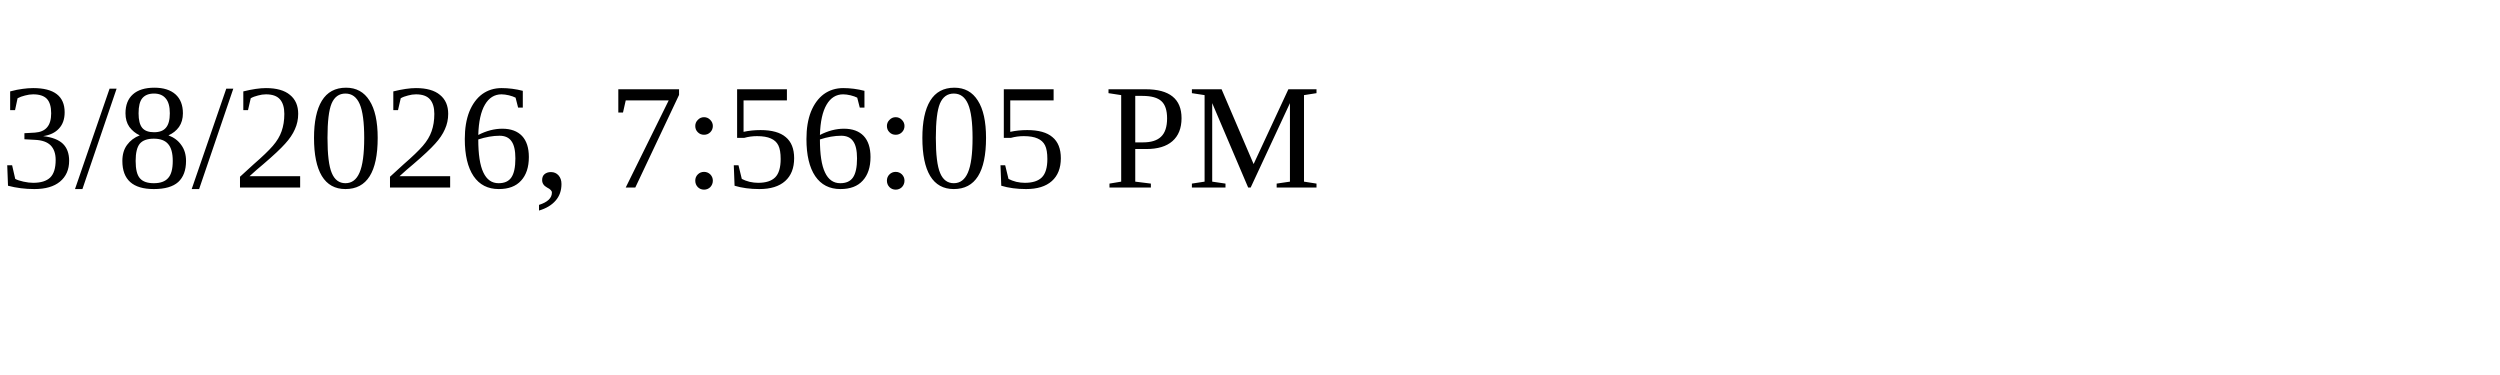
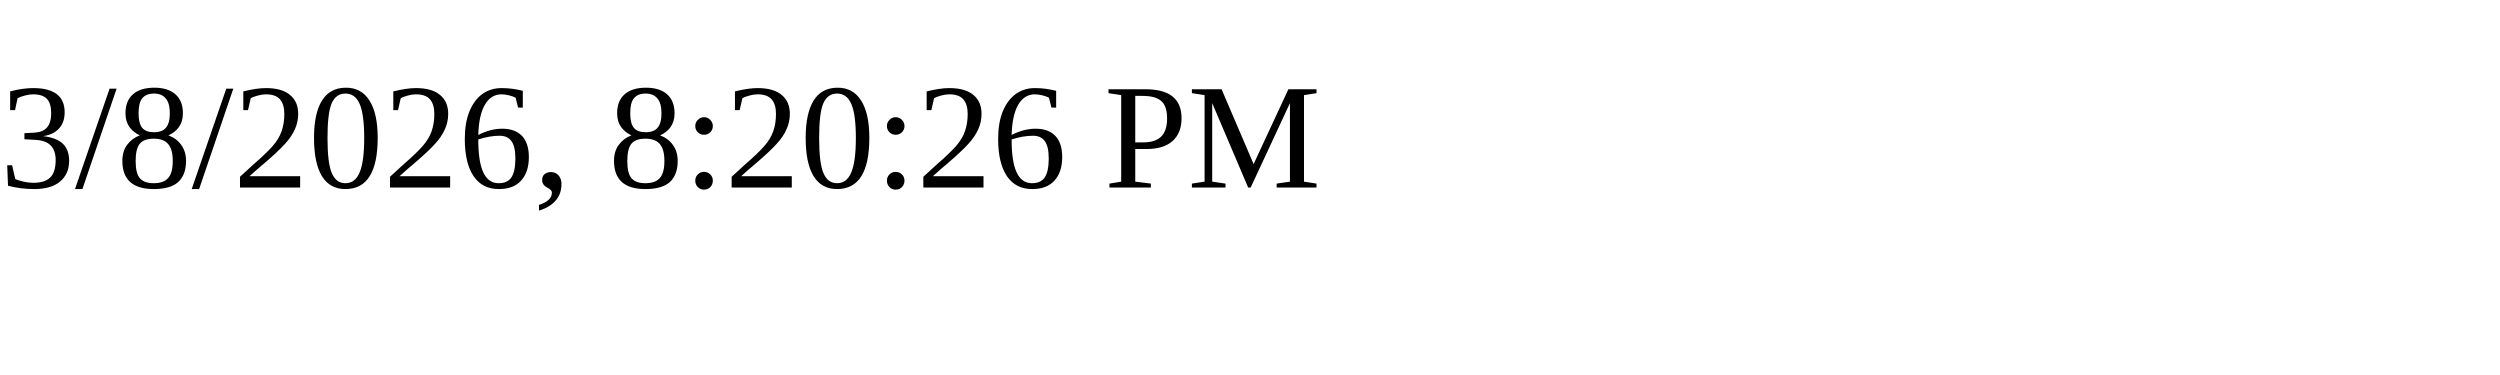
<svg xmlns="http://www.w3.org/2000/svg" height="30" width="200">
-   <text x="0" y="15">3/8/2026, 7:56:05 PM</text>
+   <text x="0" y="15">3/8/2026, 8:20:26 PM</text>
</svg>
